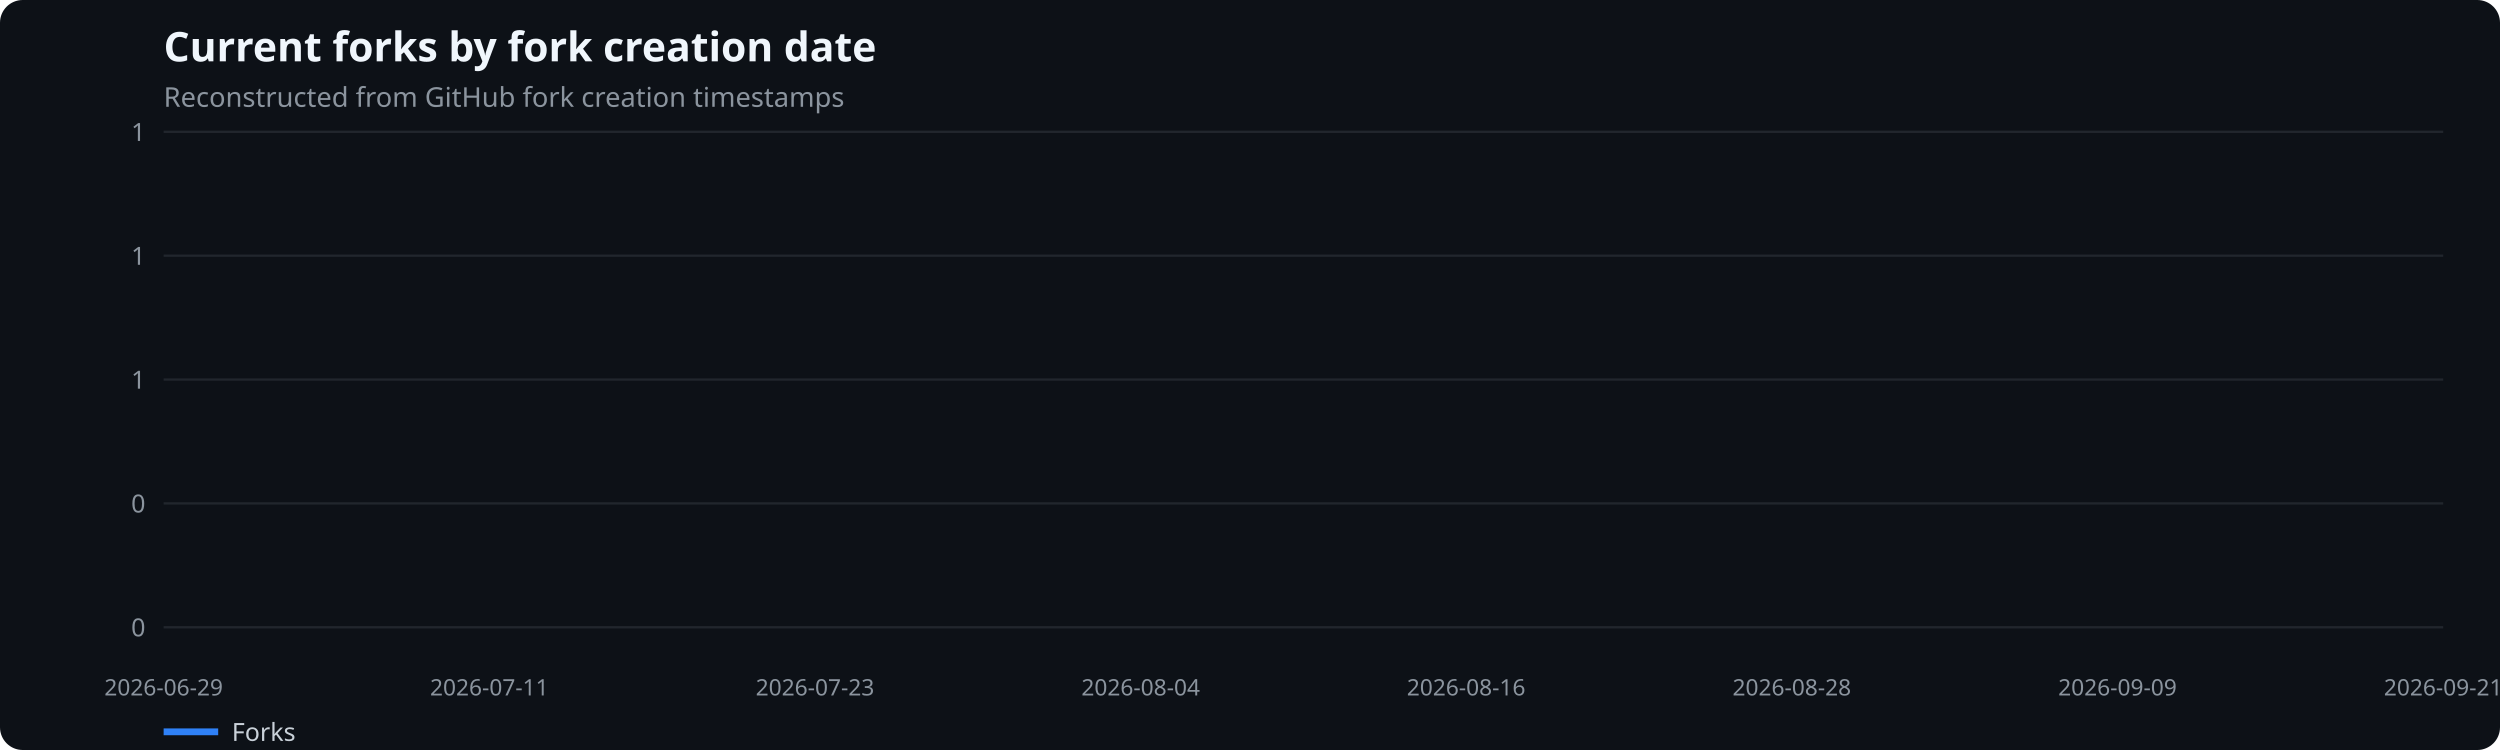
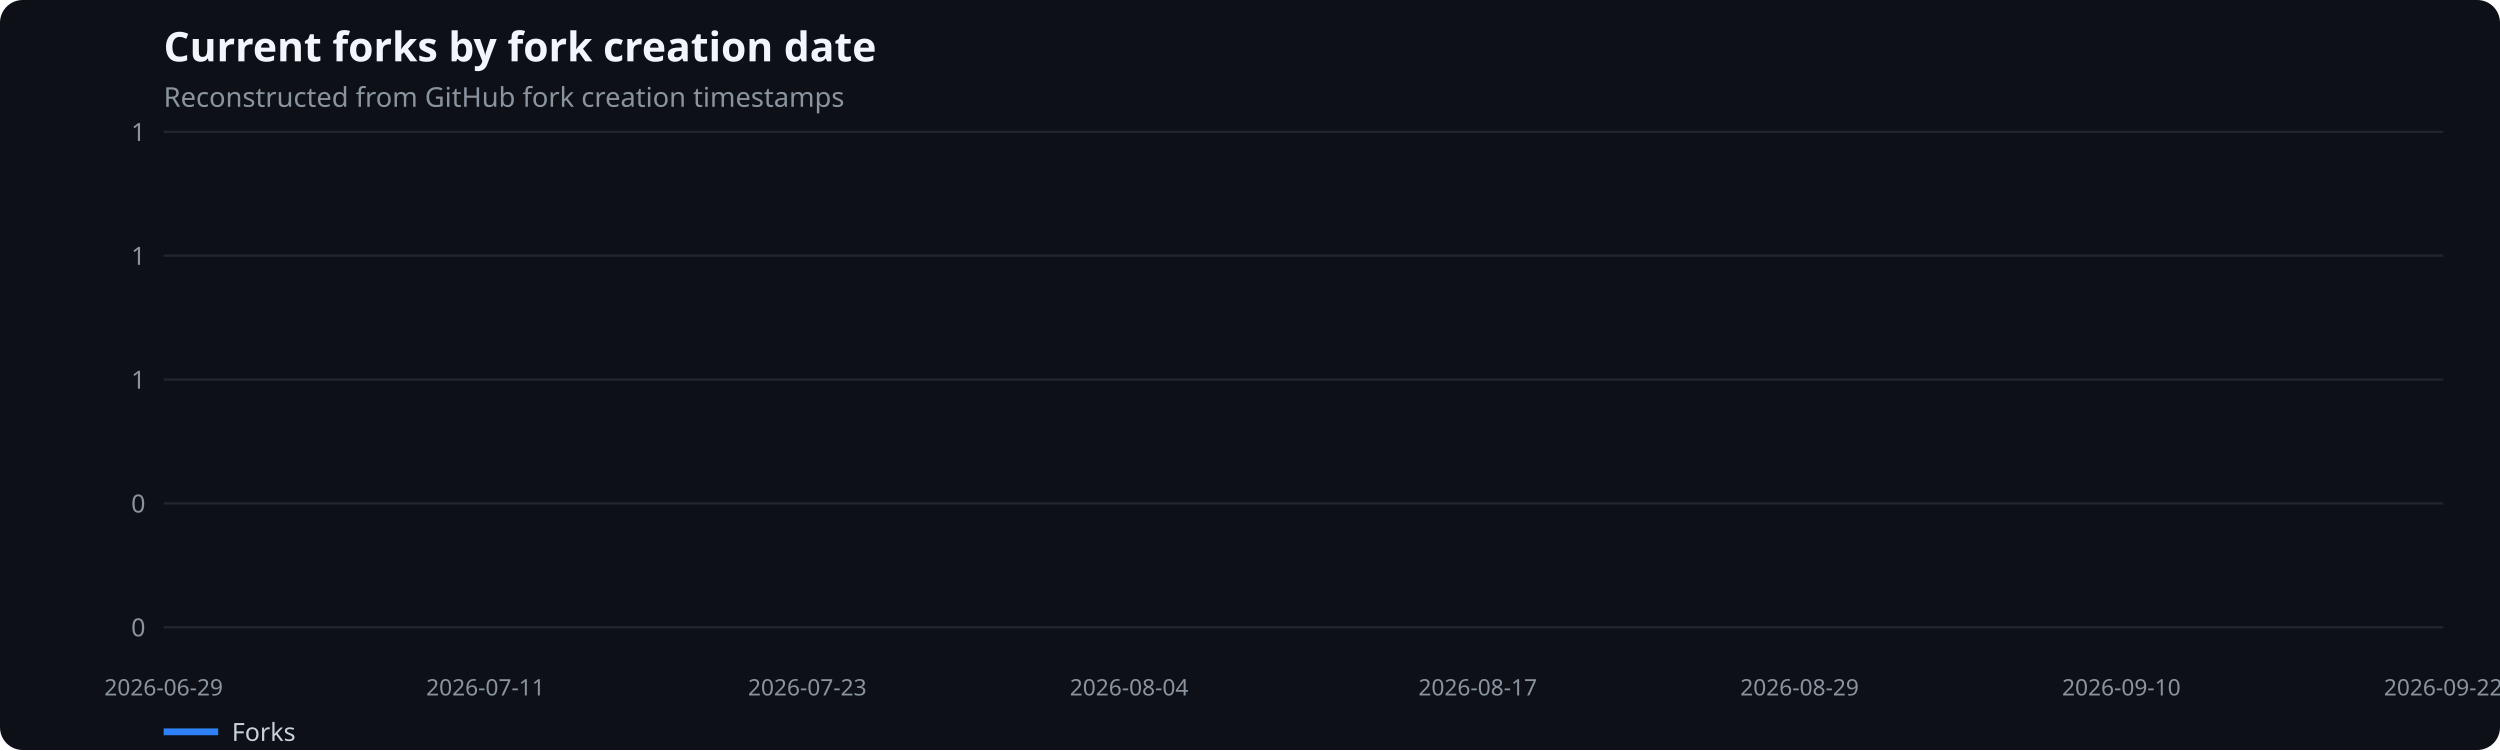
<svg xmlns="http://www.w3.org/2000/svg" width="1100" height="330" viewBox="0 0 1100 330" role="img" aria-label="Current forks by fork creation date">
  <rect width="100%" height="100%" fill="#0d1117" rx="10" />
  <text x="72" y="27" fill="#f0f6fc" font-family="system-ui,sans-serif" font-size="18" font-weight="600">Current forks by fork creation date</text>
  <text x="72" y="47" fill="#8b949e" font-family="system-ui,sans-serif" font-size="12">Reconstructed from GitHub fork creation timestamps</text>
  <line x1="72" x2="1075" y1="276.0" y2="276.0" stroke="#21262d" />
  <text x="64" y="280.0" text-anchor="end" fill="#8b949e" font-family="system-ui,sans-serif" font-size="11">0</text>
  <line x1="72" x2="1075" y1="221.5" y2="221.5" stroke="#21262d" />
  <text x="64" y="225.5" text-anchor="end" fill="#8b949e" font-family="system-ui,sans-serif" font-size="11">0</text>
  <line x1="72" x2="1075" y1="167.0" y2="167.0" stroke="#21262d" />
  <text x="64" y="171.0" text-anchor="end" fill="#8b949e" font-family="system-ui,sans-serif" font-size="11">1</text>
  <line x1="72" x2="1075" y1="112.5" y2="112.5" stroke="#21262d" />
  <text x="64" y="116.5" text-anchor="end" fill="#8b949e" font-family="system-ui,sans-serif" font-size="11">1</text>
  <line x1="72" x2="1075" y1="58.0" y2="58.0" stroke="#21262d" />
  <text x="64" y="62.0" text-anchor="end" fill="#8b949e" font-family="system-ui,sans-serif" font-size="11">1</text>
  <text x="72.0" y="306" text-anchor="middle" fill="#8b949e" font-family="system-ui,sans-serif" font-size="10">2026-06-29</text>
-   <text x="215.3" y="306" text-anchor="middle" fill="#8b949e" font-family="system-ui,sans-serif" font-size="10">2026-07-11</text>
-   <text x="358.6" y="306" text-anchor="middle" fill="#8b949e" font-family="system-ui,sans-serif" font-size="10">2026-07-23</text>
-   <text x="501.9" y="306" text-anchor="middle" fill="#8b949e" font-family="system-ui,sans-serif" font-size="10">2026-08-04</text>
-   <text x="645.1" y="306" text-anchor="middle" fill="#8b949e" font-family="system-ui,sans-serif" font-size="10">2026-08-16</text>
-   <text x="788.4" y="306" text-anchor="middle" fill="#8b949e" font-family="system-ui,sans-serif" font-size="10">2026-08-28</text>
-   <text x="931.7" y="306" text-anchor="middle" fill="#8b949e" font-family="system-ui,sans-serif" font-size="10">2026-09-09</text>
-   <text x="1075.0" y="306" text-anchor="middle" fill="#8b949e" font-family="system-ui,sans-serif" font-size="10">2026-09-21</text>
+   <text x="213.6" y="306" text-anchor="middle" fill="#8b949e" font-family="system-ui,sans-serif" font-size="10">2026-07-11</text>
+   <text x="355.2" y="306" text-anchor="middle" fill="#8b949e" font-family="system-ui,sans-serif" font-size="10">2026-07-23</text>
+   <text x="496.8" y="306" text-anchor="middle" fill="#8b949e" font-family="system-ui,sans-serif" font-size="10">2026-08-04</text>
+   <text x="650.2" y="306" text-anchor="middle" fill="#8b949e" font-family="system-ui,sans-serif" font-size="10">2026-08-17</text>
+   <text x="791.8" y="306" text-anchor="middle" fill="#8b949e" font-family="system-ui,sans-serif" font-size="10">2026-08-29</text>
+   <text x="933.4" y="306" text-anchor="middle" fill="#8b949e" font-family="system-ui,sans-serif" font-size="10">2026-09-10</text>
+   <text x="1075.0" y="306" text-anchor="middle" fill="#8b949e" font-family="system-ui,sans-serif" font-size="10">2026-09-22</text>
  <line x1="72" x2="96" y1="322" y2="322" stroke="#2f81f7" stroke-width="3" />
  <text x="102" y="326" fill="#c9d1d9" font-family="system-ui,sans-serif" font-size="11">Forks</text>
</svg>
